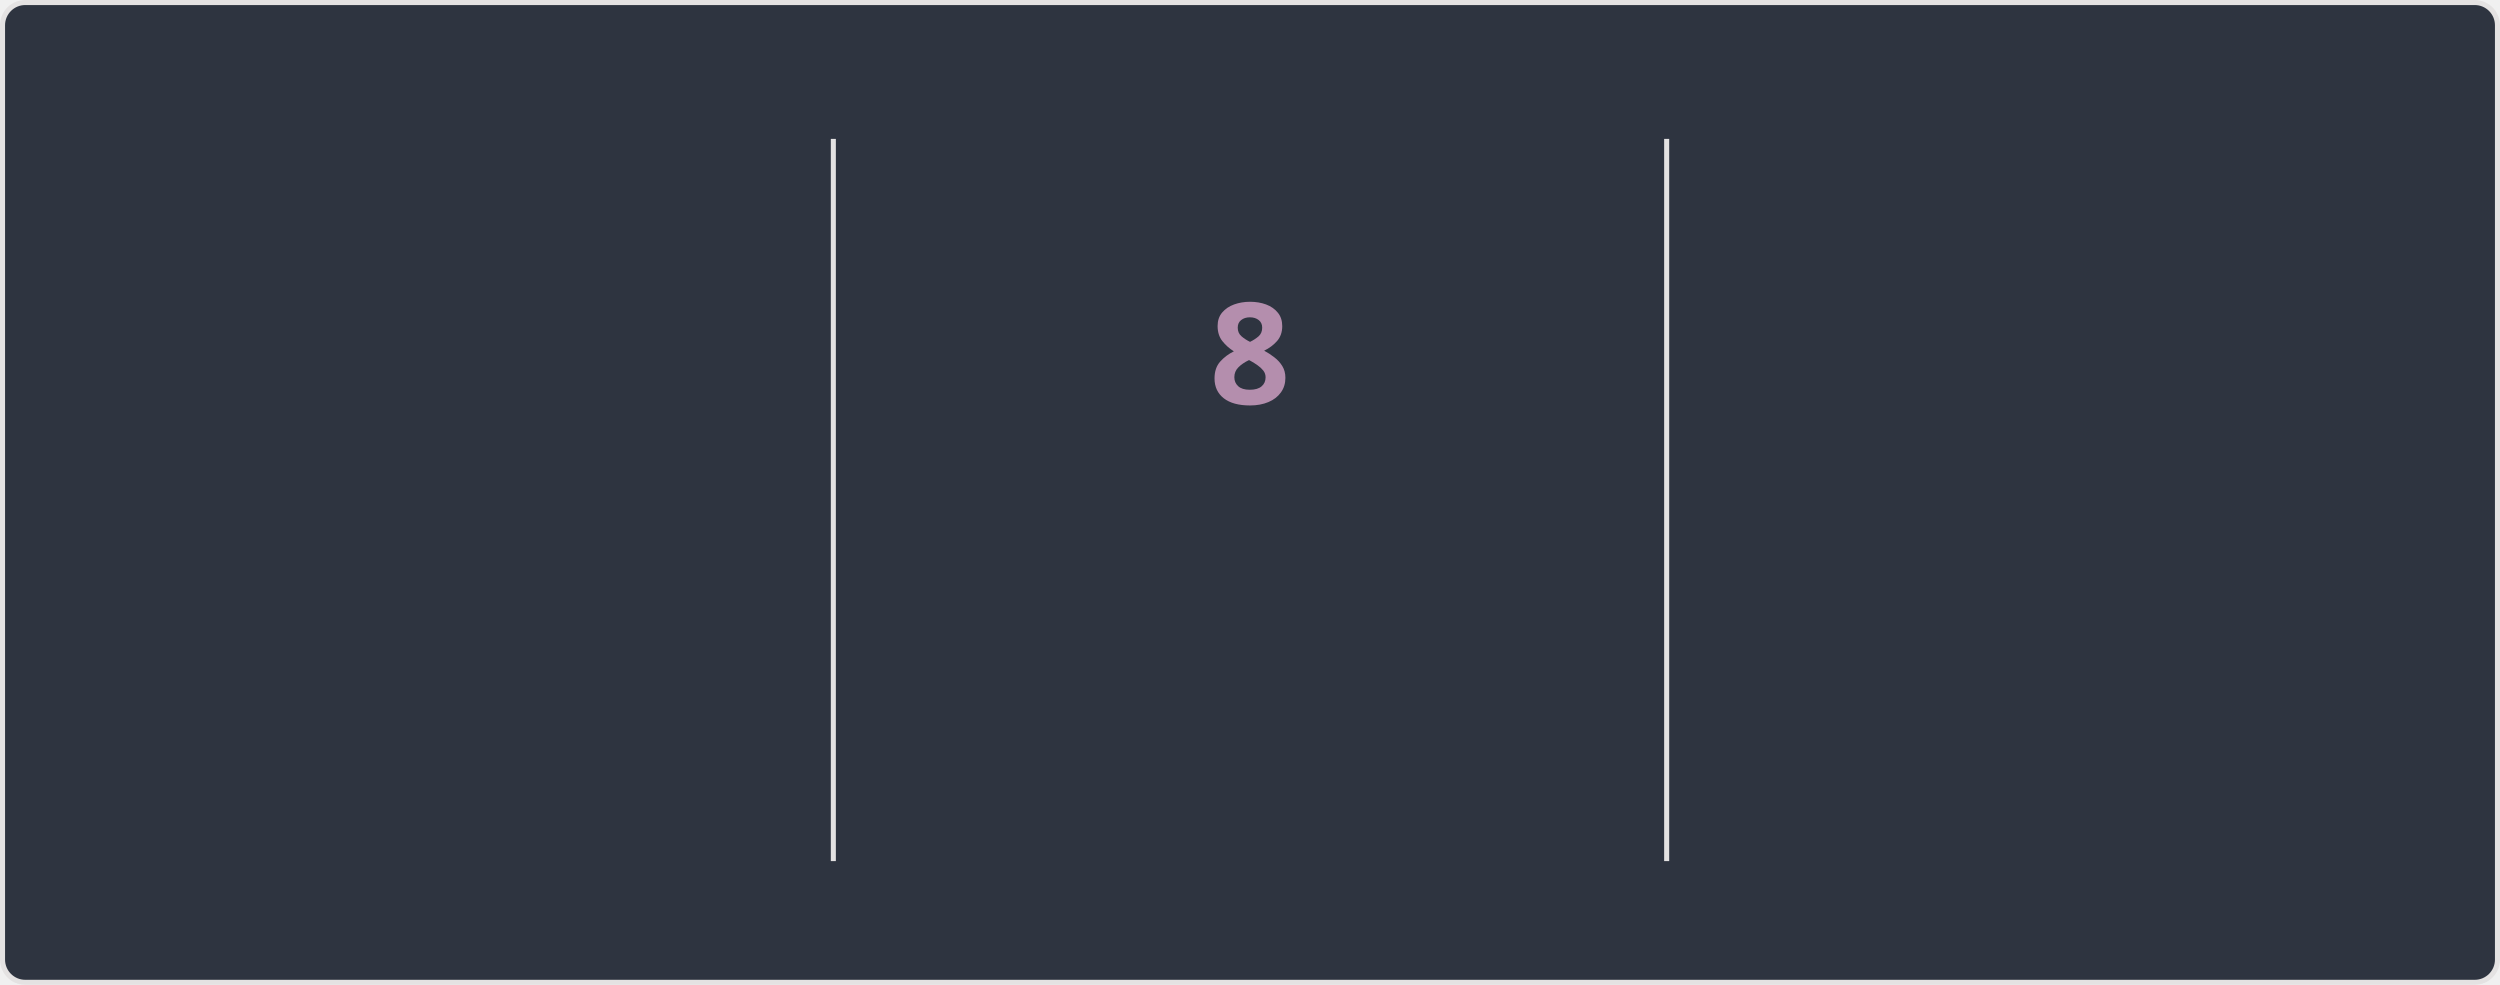
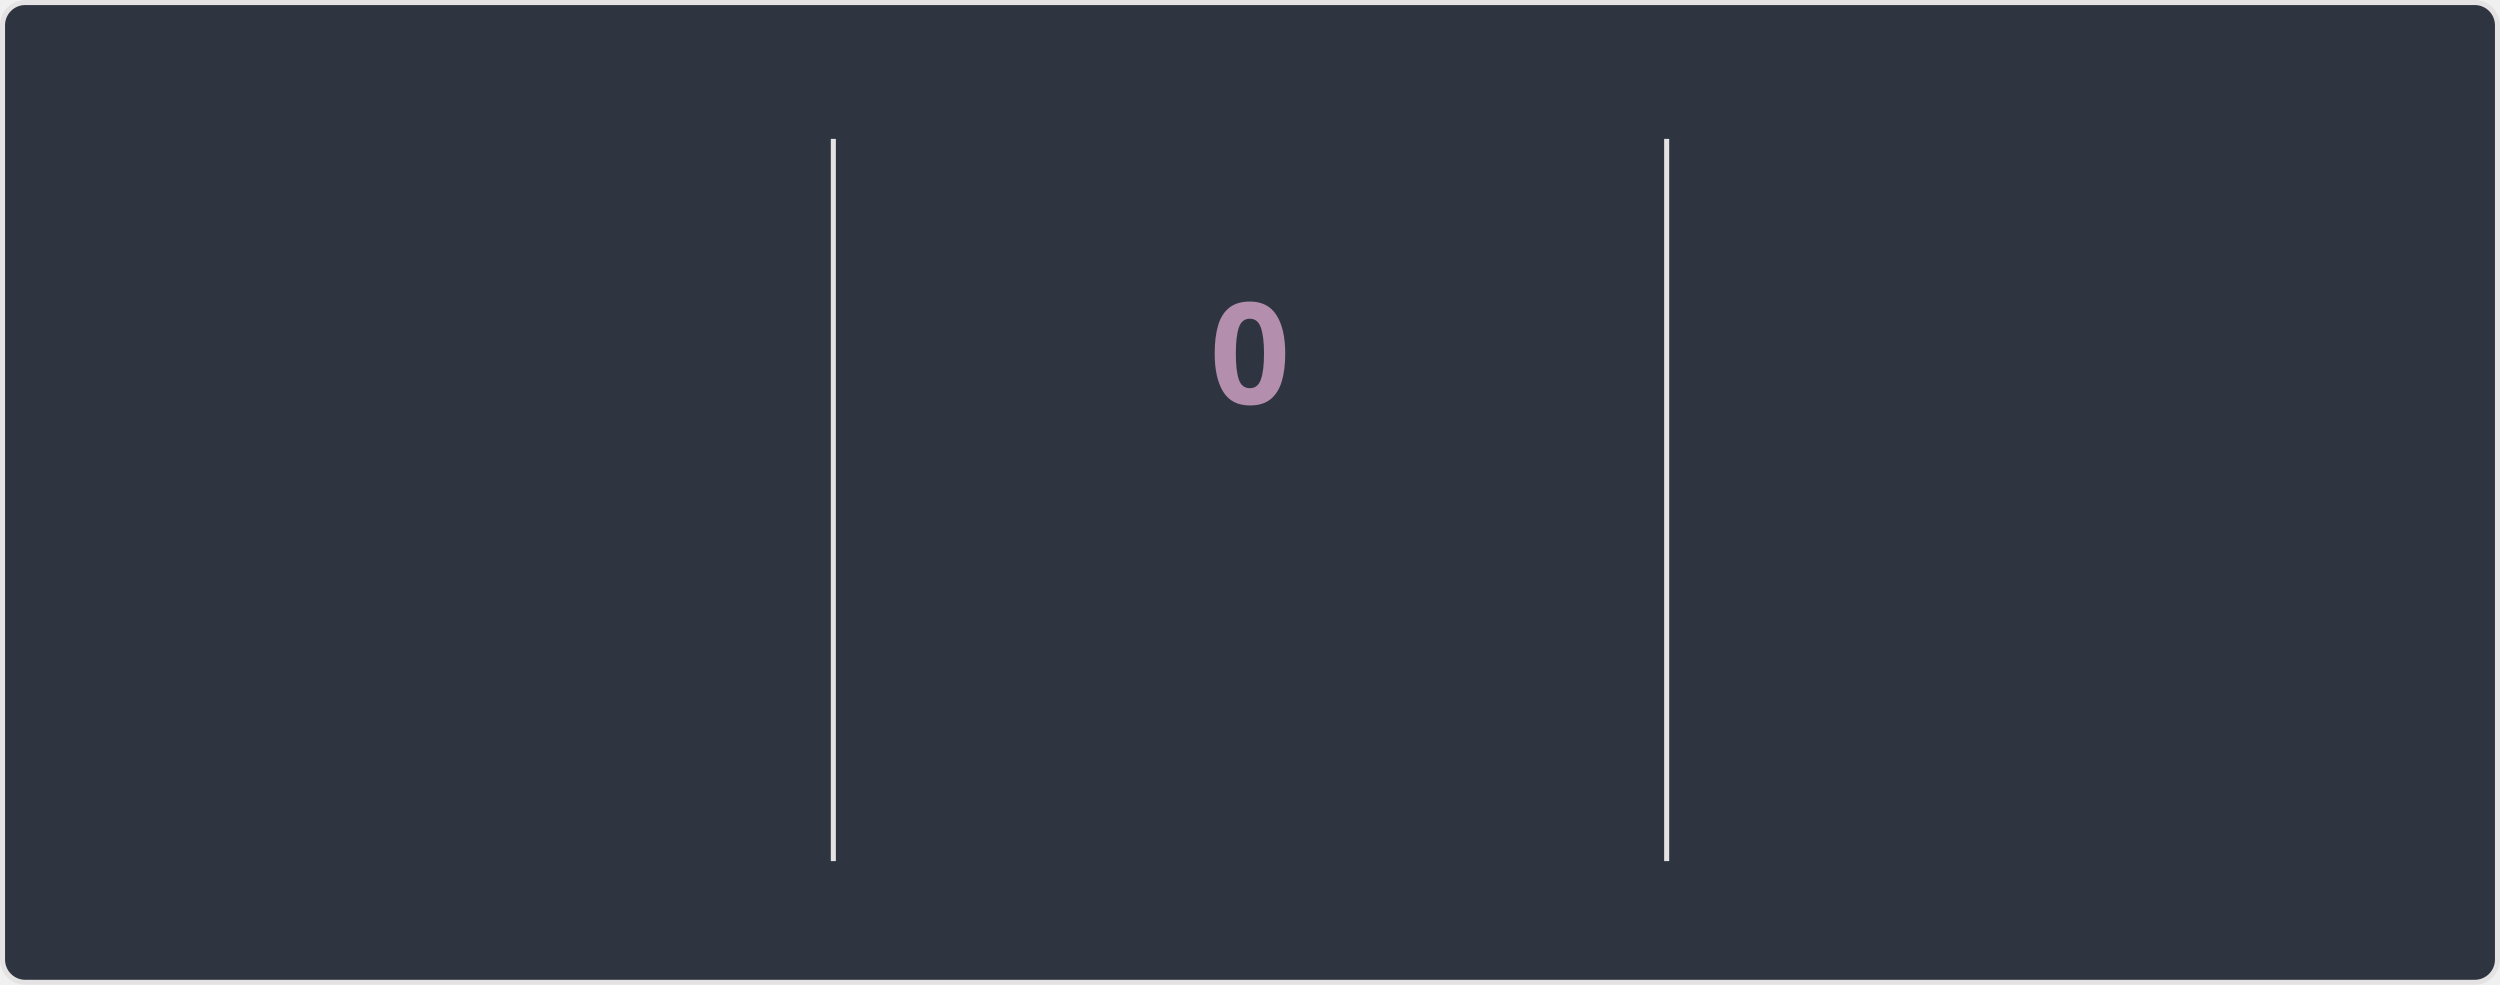
<svg xmlns="http://www.w3.org/2000/svg" style="isolation: isolate" viewBox="0 0 495 195" width="495px" height="195px" direction="ltr">
  <style>
    @keyframes currstreak {
      0% { font-size: 3px; opacity: 0.2; }
      80% { font-size: 34px; opacity: 1; }
      100% { font-size: 28px; opacity: 1; }
    }
    @keyframes fadein {
      0% { opacity: 0; }
      100% { opacity: 1; }
    }
    .big-number {
      font-family: "Segoe UI", Ubuntu, sans-serif;
      font-weight: 700;
      font-size: 28px;
      fill: #81a1c1;
    }
    .label {
      font-family: "Segoe UI", Ubuntu, sans-serif;
      font-weight: 400;
      font-size: 14px;
      fill: #81a1c1;
    }
    .range-text {
      font-family: "Segoe UI", Ubuntu, sans-serif;
      font-weight: 400;
      font-size: 12px;
      fill: #a3be8c;
    }
    .current-streak-num {
      font-family: "Segoe UI", Ubuntu, sans-serif;
      font-weight: 700;
      font-size: 28px;
      fill: #b48ead;
    }</style>
  <defs>
    <clipPath id="outer_rectangle">
      <rect width="495" height="195" rx="4.5" />
    </clipPath>
    <mask id="mask_out_ring_behind_fire">
      <rect width="495" height="195" fill="white" />
      <ellipse id="mask-ellipse" cx="247.5" cy="32" rx="13" ry="18" fill="black" />
    </mask>
  </defs>
  <g clip-path="url(#outer_rectangle)">
    <g style="isolation: isolate">
      <rect fill="#2e3440" rx="4.5" x="0.5" y="0.5" width="494" height="194" stroke="#e4e2e2" />
    </g>
    <g style="isolation: isolate">
      <line x1="165" y1="28" x2="165" y2="170" vector-effect="non-scaling-stroke" stroke-width="1" stroke="#e4e2e2" stroke-linejoin="miter" stroke-linecap="square" stroke-miterlimit="3" />
      <line x1="330" y1="28" x2="330" y2="170" vector-effect="non-scaling-stroke" stroke-width="1" stroke="#e4e2e2" stroke-linejoin="miter" stroke-linecap="square" stroke-miterlimit="3" />
    </g>
    <g style="isolation: isolate">
      <g transform="translate(82.5, 48)">
        <text x="0" y="32" stroke-width="0" text-anchor="middle" class="big-number" style="opacity: 0; animation: fadein 0.5s linear forwards 0.6s">
            3.0K
          </text>
      </g>
      <g transform="translate(82.5, 84)">
        <text x="0" y="32" stroke-width="0" text-anchor="middle" class="label" style="opacity: 0; animation: fadein 0.5s linear forwards 0.7s">
            Total Contributions
          </text>
      </g>
      <g transform="translate(82.5, 114)">
        <text x="0" y="32" stroke-width="0" text-anchor="middle" class="range-text" style="opacity: 0; animation: fadein 0.5s linear forwards 0.8s">
            Jul 13 - Present
          </text>
      </g>
    </g>
    <g style="isolation: isolate">
      <g mask="url(#mask_out_ring_behind_fire)">
        <circle cx="247.5" cy="71" r="40" fill="none" stroke="#81a1c1" stroke-width="5" style="opacity: 0; animation: fadein 0.5s linear forwards 0.4s" />
      </g>
      <g transform="translate(247.5, 19.5)" stroke-opacity="0" style="opacity: 0; animation: fadein 0.5s linear forwards 0.6s">
        <path d="M -12 -0.5 L 15 -0.5 L 15 23.5 L -12 23.5 L -12 -0.5 Z" fill="none" />
        <path d="M 1.5 0.67 C 1.5 0.67 2.24 3.32 2.24 5.47 C 2.24 7.53 0.89 9.2 -1.17 9.2 C -3.23 9.2 -4.79 7.53 -4.79 5.47 L -4.76 5.11 C -6.78 7.51 -8 10.62 -8 13.99 C -8 18.41 -4.42 22 0 22 C 4.42 22 8 18.41 8 13.99 C 8 8.6 5.41 3.79 1.5 0.67 Z M -0.29 19 C -2.07 19 -3.51 17.6 -3.51 15.86 C -3.51 14.24 -2.46 13.1 -0.7 12.74 C 1.07 12.38 2.9 11.53 3.92 10.16 C 4.31 11.45 4.51 12.81 4.51 14.2 C 4.51 16.85 2.36 19 -0.29 19 Z" fill="#81a1c1" stroke-opacity="0" />
      </g>
      <g transform="translate(247.5, 48)">
        <text x="0" y="32" stroke-width="0" text-anchor="middle" class="current-streak-num" style="animation: currstreak 0.6s linear forwards">
-             8
+             0
          </text>
      </g>
      <g transform="translate(247.5, 108)">
        <text x="0" y="32" stroke-width="0" text-anchor="middle" class="label" style="opacity: 0; animation: fadein 0.5s linear forwards 0.9s">
            Current Streak
          </text>
      </g>
      <g transform="translate(247.5, 145)">
        <text x="0" y="21" stroke-width="0" text-anchor="middle" class="range-text" style="opacity: 0; animation: fadein 0.5s linear forwards 0.9s">
-             Jul 10 - Jul 17
+             0 days
          </text>
      </g>
    </g>
    <g style="isolation: isolate">
      <g transform="translate(412.5, 48)">
        <text x="0" y="32" stroke-width="0" text-anchor="middle" class="big-number" style="opacity: 0; animation: fadein 0.5s linear forwards 1.2s">
            18
          </text>
      </g>
      <g transform="translate(412.5, 84)">
        <text x="0" y="32" stroke-width="0" text-anchor="middle" class="label" style="opacity: 0; animation: fadein 0.5s linear forwards 1.3s">
            Longest Streak
          </text>
      </g>
      <g transform="translate(412.5, 114)">
        <text x="0" y="32" stroke-width="0" text-anchor="middle" class="range-text" style="opacity: 0; animation: fadein 0.5s linear forwards 1.4s">
            Jun 10 - Jun 27
          </text>
      </g>
    </g>
  </g>
</svg>
